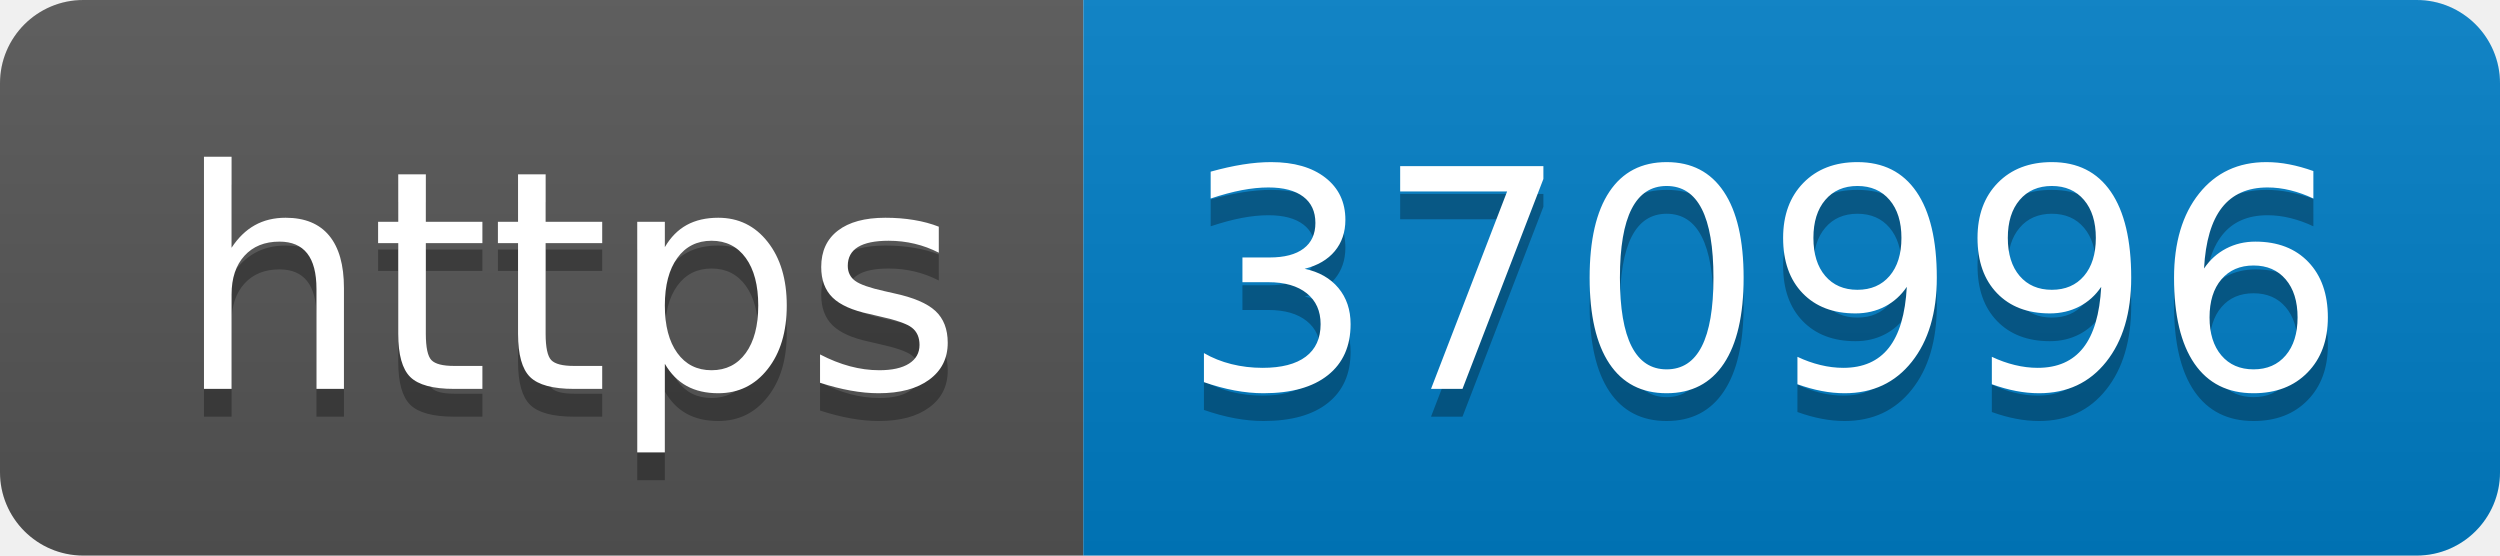
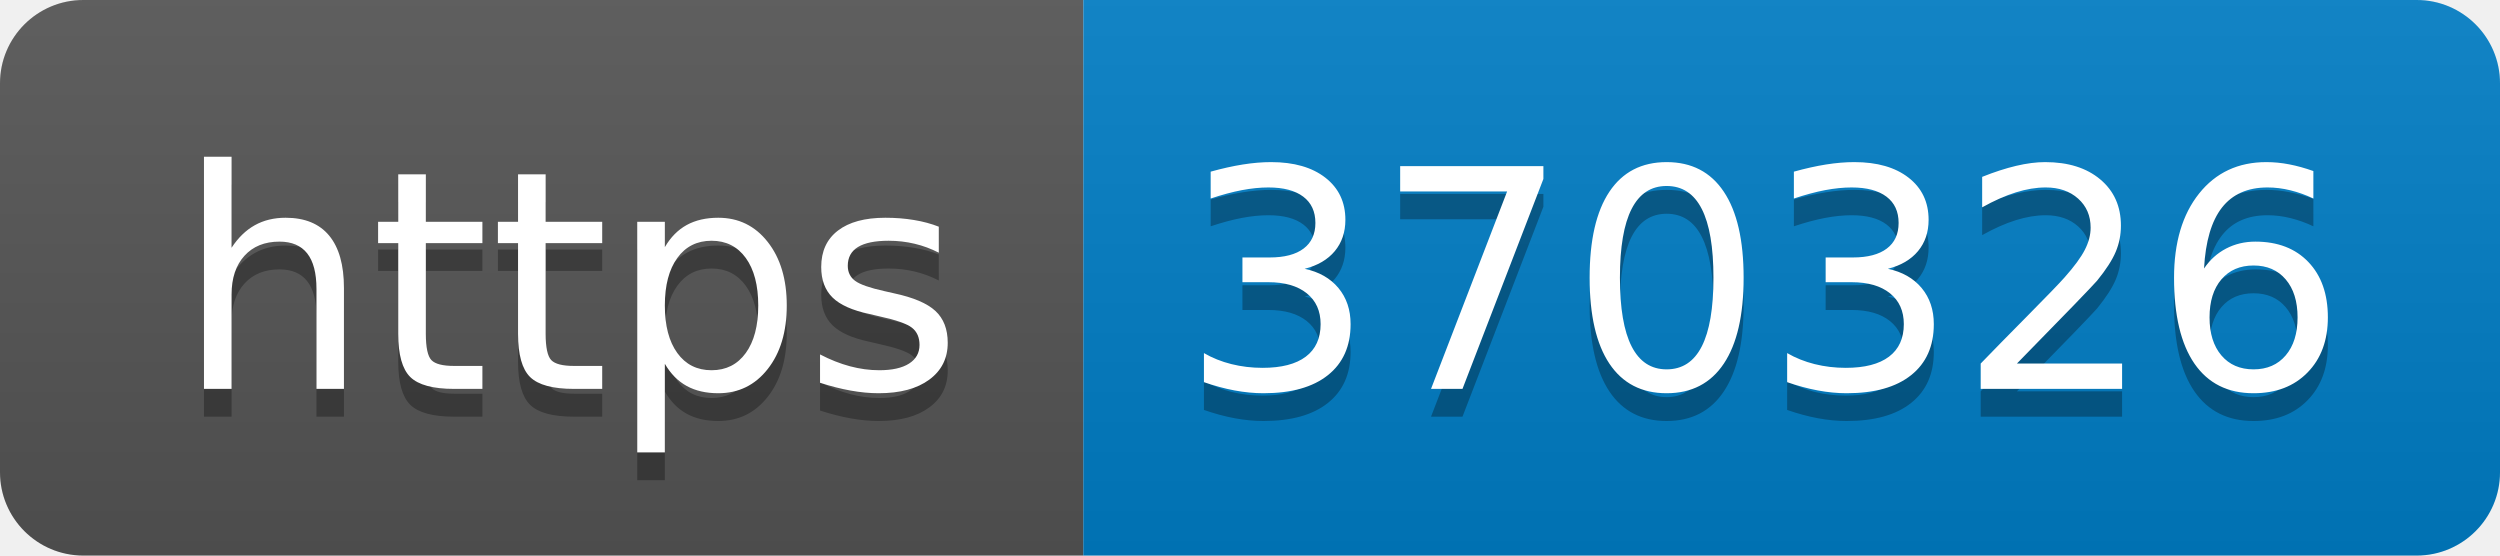
- <svg xmlns="http://www.w3.org/2000/svg" width="90" height="20" role="img" aria-label="https: 370996">
+ <svg xmlns="http://www.w3.org/2000/svg" width="90" height="20" role="img" aria-label="https: 370326">
  <linearGradient id="s" x2="0" y2="100%">
    <stop offset="0" stop-color="#bbb" stop-opacity=".1" />
    <stop offset="1" stop-opacity=".1" />
  </linearGradient>
  <clipPath id="r">
    <rect width="90" height="20" rx="3" fill="#fff" />
  </clipPath>
  <g clip-path="url(#r)">
    <rect width="39" height="20" fill="#555" />
    <rect x="39" width="51" height="20" fill="#007ec6" />
    <rect width="90" height="20" fill="url(#s)" />
  </g>
  <g fill="#fff" text-anchor="middle" font-family="Verdana,Geneva,DejaVu Sans,sans-serif" text-rendering="geometricPrecision" font-size="110">
    <text aria-hidden="true" x="205" y="150" fill="#010101" fill-opacity=".3" transform="scale(.1)" textLength="290">https</text>
    <text x="205" y="140" transform="scale(.1)" fill="#fff" textLength="290">https</text>
-     <text aria-hidden="true" x="635" y="150" fill="#010101" fill-opacity=".3" transform="scale(.1)" textLength="410">370996</text>
-     <text x="635" y="140" transform="scale(.1)" fill="#fff" textLength="410">370996</text>
+     <text aria-hidden="true" x="635" y="150" fill="#010101" fill-opacity=".3" transform="scale(.1)" textLength="410">370326</text>
+     <text x="635" y="140" transform="scale(.1)" fill="#fff" textLength="410">370326</text>
  </g>
</svg>
